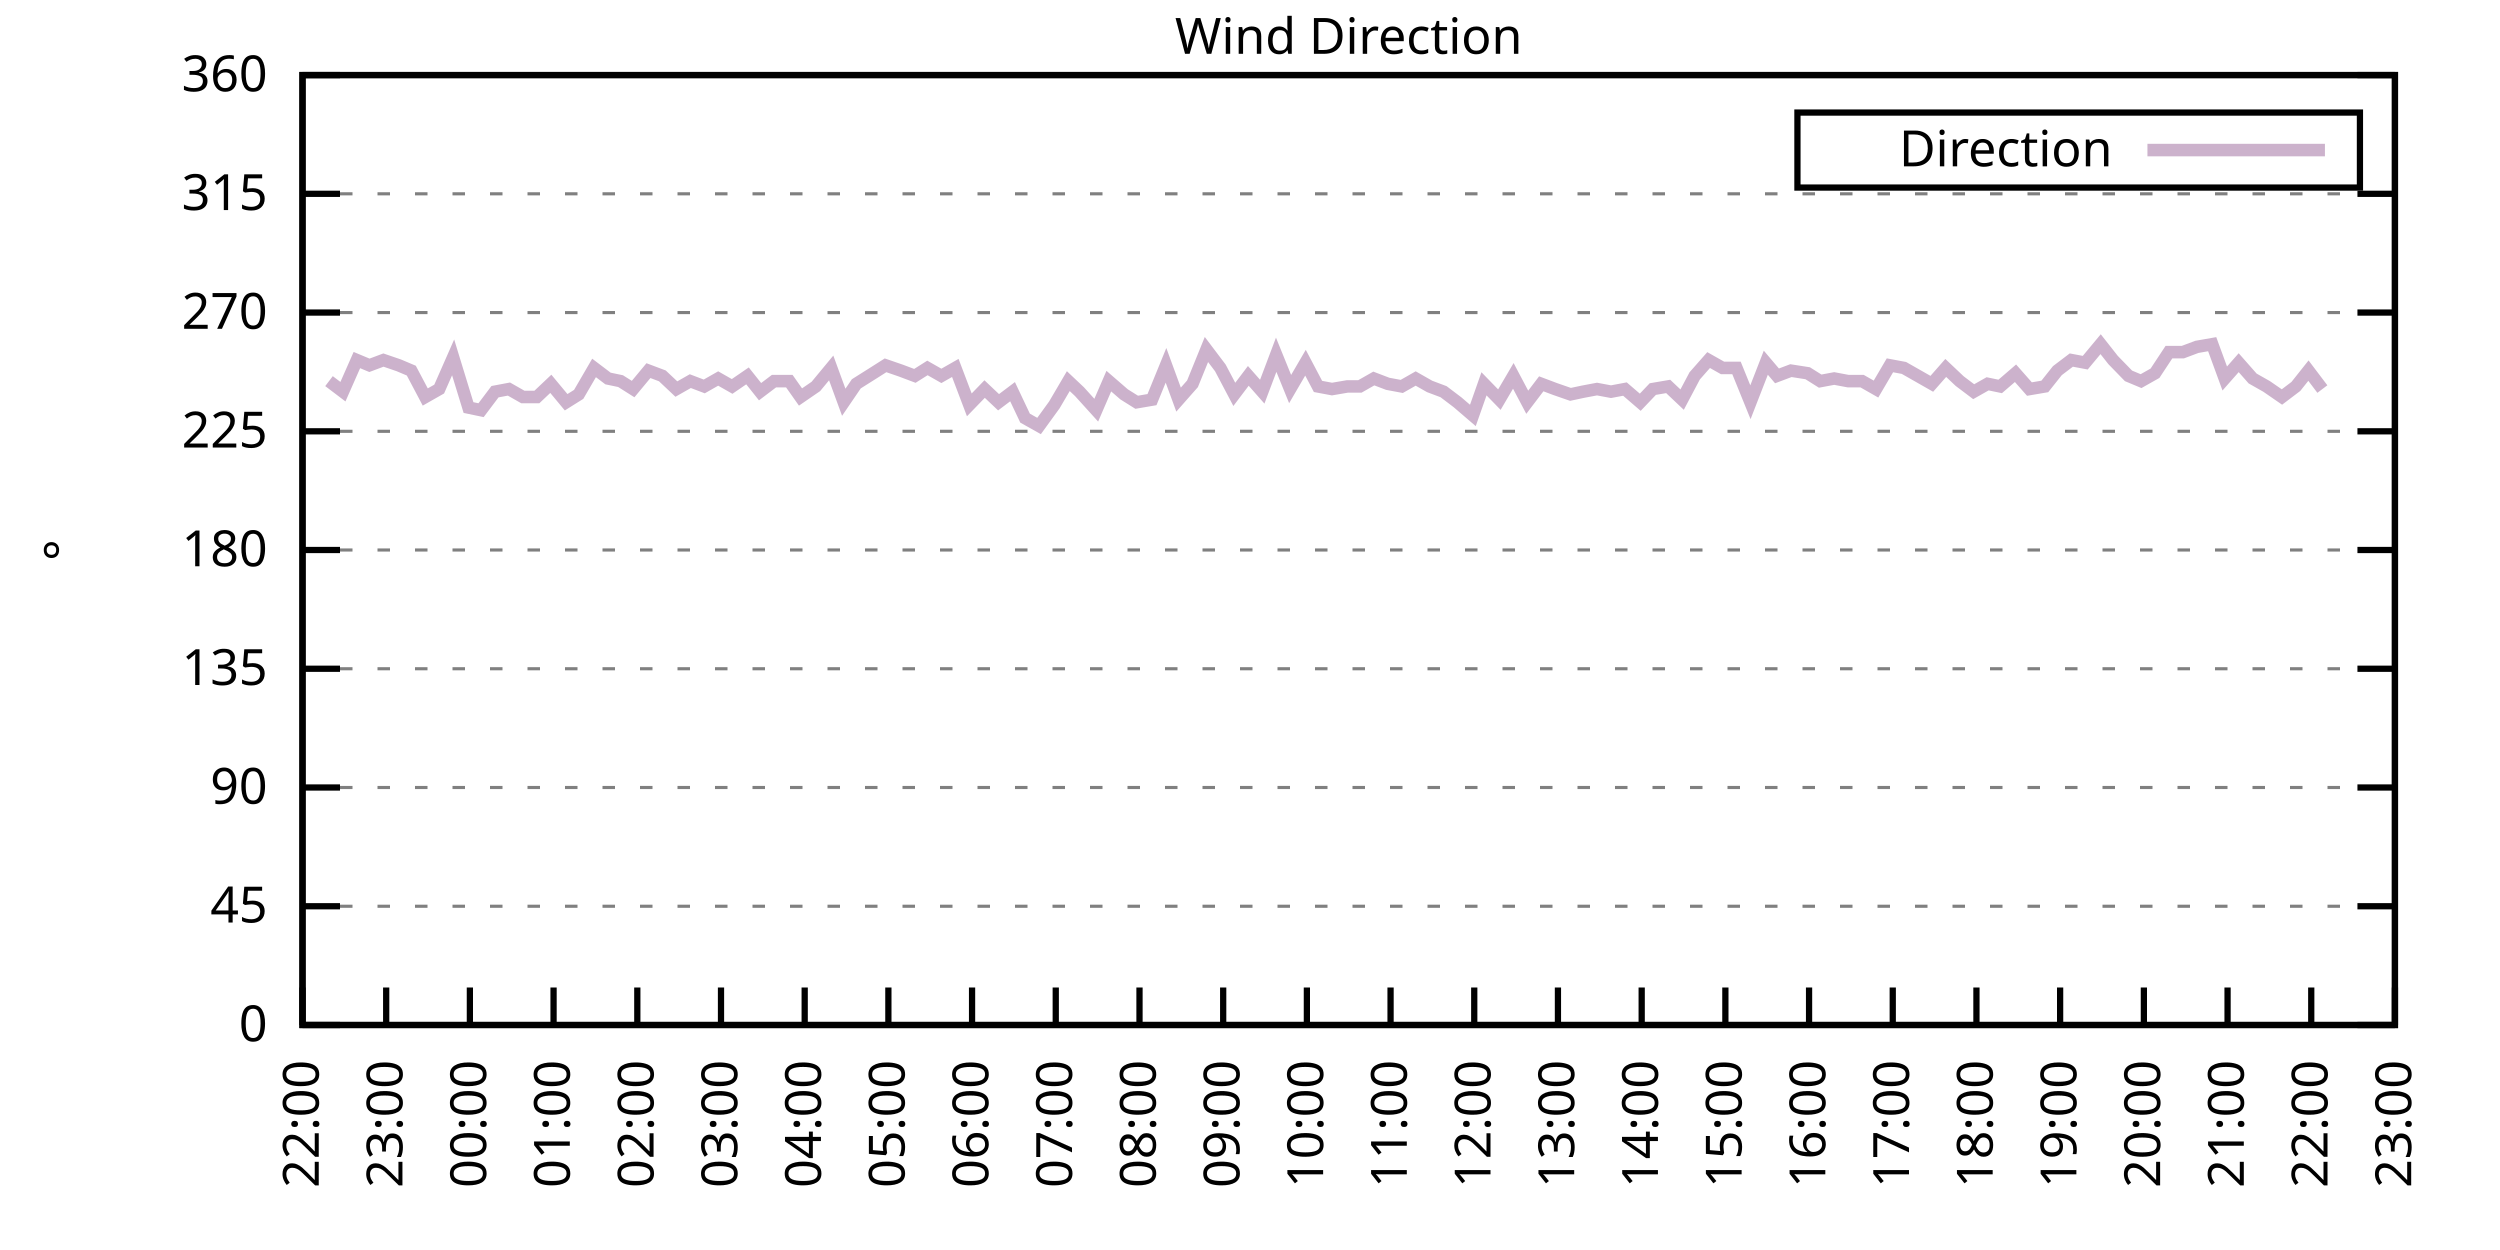
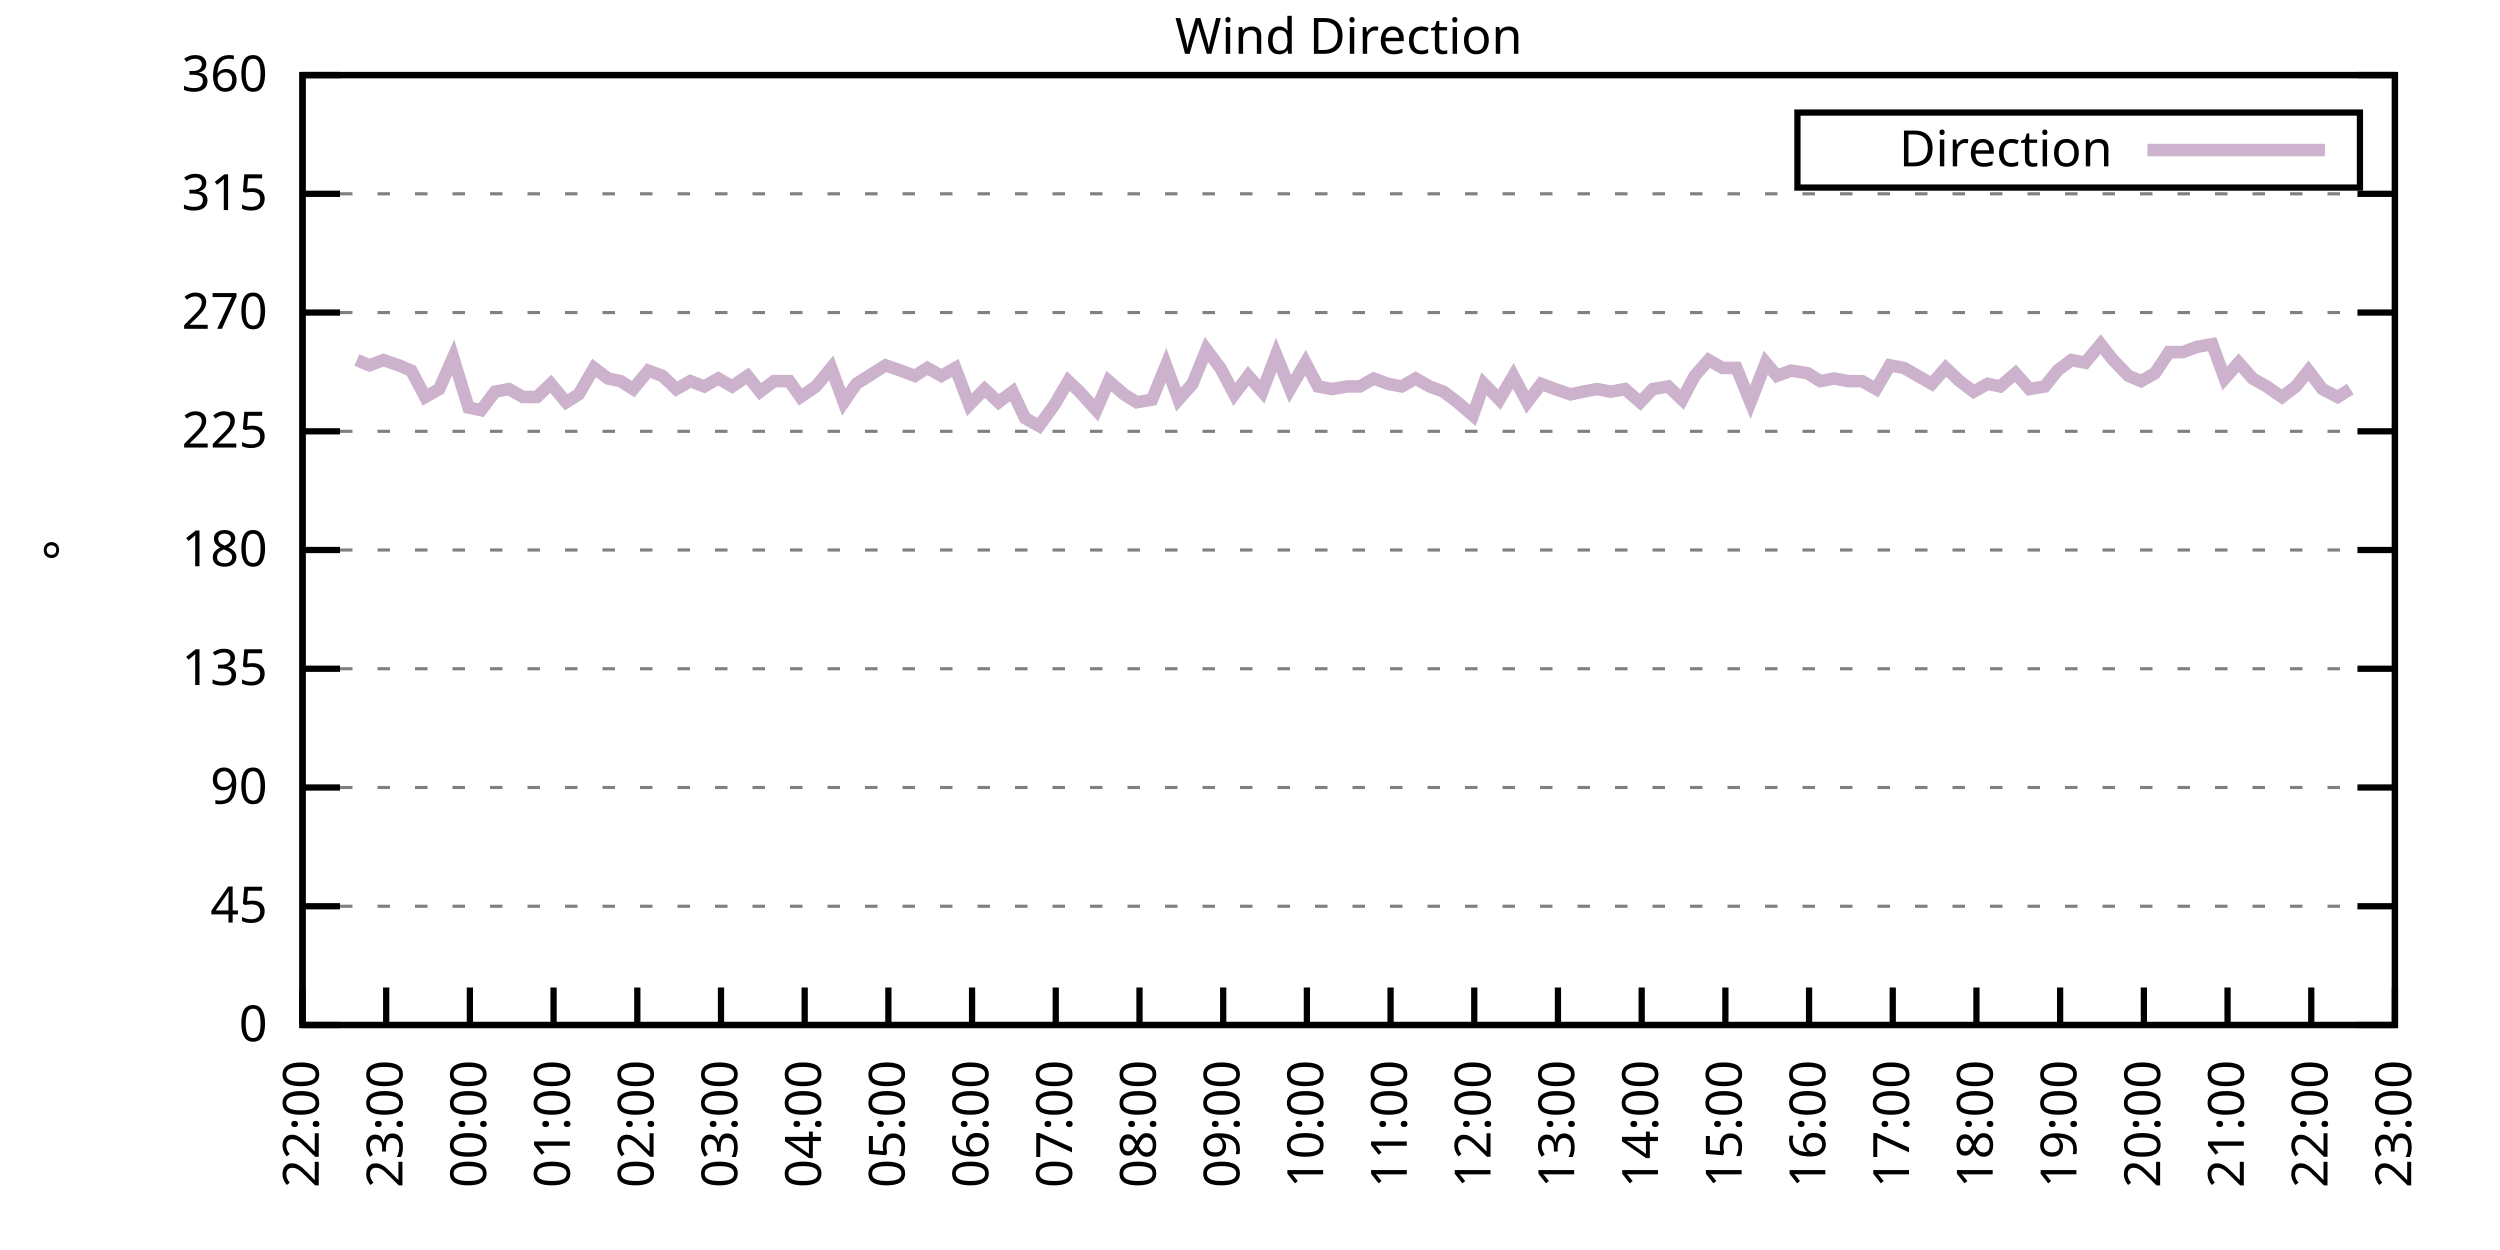
<svg xmlns="http://www.w3.org/2000/svg" xmlns:xlink="http://www.w3.org/1999/xlink" width="400" height="200" viewBox="0 0 400 200">
  <g id="gnuplot_canvas">
    <rect x="0" y="0" width="400" height="200" fill="none" />
    <defs>
      <circle id="gpDot" r="0.5" stroke-width="0.5" stroke="currentColor" />
      <path id="gpPt0" stroke-width="0.333" stroke="currentColor" d="M-1,0 h2 M0,-1 v2" />
      <path id="gpPt1" stroke-width="0.333" stroke="currentColor" d="M-1,-1 L1,1 M1,-1 L-1,1" />
      <path id="gpPt2" stroke-width="0.333" stroke="currentColor" d="M-1,0 L1,0 M0,-1 L0,1 M-1,-1 L1,1 M-1,1 L1,-1" />
      <rect id="gpPt3" stroke-width="0.333" stroke="currentColor" x="-1" y="-1" width="2" height="2" />
      <rect id="gpPt4" stroke-width="0.333" stroke="currentColor" fill="currentColor" x="-1" y="-1" width="2" height="2" />
      <circle id="gpPt5" stroke-width="0.333" stroke="currentColor" cx="0" cy="0" r="1" />
      <use xlink:href="#gpPt5" id="gpPt6" fill="currentColor" stroke="none" />
      <path id="gpPt7" stroke-width="0.333" stroke="currentColor" d="M0,-1.33 L-1.33,0.67 L1.33,0.67 z" />
      <use xlink:href="#gpPt7" id="gpPt8" fill="currentColor" stroke="none" />
      <use xlink:href="#gpPt7" id="gpPt9" stroke="currentColor" transform="rotate(180)" />
      <use xlink:href="#gpPt9" id="gpPt10" fill="currentColor" stroke="none" />
      <use xlink:href="#gpPt3" id="gpPt11" stroke="currentColor" transform="rotate(45)" />
      <use xlink:href="#gpPt11" id="gpPt12" fill="currentColor" stroke="none" />
      <path id="gpPt13" stroke-width="0.333" stroke="currentColor" d="M0,1.330 L1.265,0.411 L0.782,-1.067 L-0.782,-1.076 L-1.265,0.411 z" />
      <use xlink:href="#gpPt13" id="gpPt14" fill="currentColor" stroke="none" />
      <filter id="textbox" filterUnits="objectBoundingBox" x="0" y="0" height="1" width="1">
        <feFlood flood-color="white" flood-opacity="1" result="bgnd" />
        <feComposite in="SourceGraphic" in2="bgnd" operator="atop" />
      </filter>
      <filter id="greybox" filterUnits="objectBoundingBox" x="0" y="0" height="1" width="1">
        <feFlood flood-color="lightgrey" flood-opacity="1" result="grey" />
        <feComposite in="SourceGraphic" in2="grey" operator="atop" />
      </filter>
    </defs>
    <g fill="none" color="white" stroke="currentColor" stroke-width="1.00" stroke-linecap="butt" stroke-linejoin="miter">
</g>
    <g fill="none" color="black" stroke="currentColor" stroke-width="1.00" stroke-linecap="butt" stroke-linejoin="miter">
      <g stroke="none" shape-rendering="crispEdges">
        <polygon fill="rgb(255, 255, 255)" points="48.40,164.00 383.18,164.00 383.18,12.02 48.40,12.02 " />
      </g>
    </g>
    <g fill="none" color="black" stroke="currentColor" stroke-width="1.00" stroke-linecap="butt" stroke-linejoin="miter">
</g>
    <g fill="none" color="black" stroke="black" stroke-width="0.50" stroke-linecap="butt" stroke-linejoin="miter">
</g>
    <g fill="none" color="gray" stroke="currentColor" stroke-width="0.50" stroke-linecap="butt" stroke-linejoin="miter">
      <path stroke="gray" stroke-dasharray="2,4" class="gridline" d="M48.40,164.00 L383.19,164.00  " />
    </g>
    <g fill="none" color="gray" stroke="gray" stroke-width="1.00" stroke-linecap="butt" stroke-linejoin="miter">
</g>
    <g fill="none" color="black" stroke="currentColor" stroke-width="1.00" stroke-linecap="butt" stroke-linejoin="miter">
      <path stroke="black" d="M48.40,164.00 L54.40,164.00 M383.19,164.00 L377.19,164.00  " />
      <g transform="translate(42.80,166.60)" stroke="none" fill="black" font-family="Sans" font-size="8.00" text-anchor="end">
        <text>
          <tspan font-family="Sans"> 0</tspan>
        </text>
      </g>
    </g>
    <g fill="none" color="black" stroke="currentColor" stroke-width="1.00" stroke-linecap="butt" stroke-linejoin="miter">
</g>
    <g fill="none" color="black" stroke="black" stroke-width="0.50" stroke-linecap="butt" stroke-linejoin="miter">
</g>
    <g fill="none" color="gray" stroke="currentColor" stroke-width="0.50" stroke-linecap="butt" stroke-linejoin="miter">
      <path stroke="gray" stroke-dasharray="2,4" class="gridline" d="M48.40,145.00 L383.19,145.00  " />
    </g>
    <g fill="none" color="gray" stroke="gray" stroke-width="1.00" stroke-linecap="butt" stroke-linejoin="miter">
</g>
    <g fill="none" color="black" stroke="currentColor" stroke-width="1.00" stroke-linecap="butt" stroke-linejoin="miter">
      <path stroke="black" d="M48.40,145.00 L54.40,145.00 M383.19,145.00 L377.19,145.00  " />
      <g transform="translate(42.80,147.60)" stroke="none" fill="black" font-family="Sans" font-size="8.00" text-anchor="end">
        <text>
          <tspan font-family="Sans"> 45</tspan>
        </text>
      </g>
    </g>
    <g fill="none" color="black" stroke="currentColor" stroke-width="1.00" stroke-linecap="butt" stroke-linejoin="miter">
</g>
    <g fill="none" color="black" stroke="black" stroke-width="0.50" stroke-linecap="butt" stroke-linejoin="miter">
</g>
    <g fill="none" color="gray" stroke="currentColor" stroke-width="0.50" stroke-linecap="butt" stroke-linejoin="miter">
      <path stroke="gray" stroke-dasharray="2,4" class="gridline" d="M48.40,126.00 L383.19,126.00  " />
    </g>
    <g fill="none" color="gray" stroke="gray" stroke-width="1.00" stroke-linecap="butt" stroke-linejoin="miter">
</g>
    <g fill="none" color="black" stroke="currentColor" stroke-width="1.00" stroke-linecap="butt" stroke-linejoin="miter">
      <path stroke="black" d="M48.40,126.00 L54.40,126.00 M383.19,126.00 L377.19,126.00  " />
      <g transform="translate(42.80,128.60)" stroke="none" fill="black" font-family="Sans" font-size="8.00" text-anchor="end">
        <text>
          <tspan font-family="Sans"> 90</tspan>
        </text>
      </g>
    </g>
    <g fill="none" color="black" stroke="currentColor" stroke-width="1.00" stroke-linecap="butt" stroke-linejoin="miter">
</g>
    <g fill="none" color="black" stroke="black" stroke-width="0.50" stroke-linecap="butt" stroke-linejoin="miter">
</g>
    <g fill="none" color="gray" stroke="currentColor" stroke-width="0.50" stroke-linecap="butt" stroke-linejoin="miter">
      <path stroke="gray" stroke-dasharray="2,4" class="gridline" d="M48.40,107.00 L383.19,107.00  " />
    </g>
    <g fill="none" color="gray" stroke="gray" stroke-width="1.00" stroke-linecap="butt" stroke-linejoin="miter">
</g>
    <g fill="none" color="black" stroke="currentColor" stroke-width="1.00" stroke-linecap="butt" stroke-linejoin="miter">
      <path stroke="black" d="M48.40,107.00 L54.40,107.00 M383.19,107.00 L377.19,107.00  " />
      <g transform="translate(42.80,109.60)" stroke="none" fill="black" font-family="Sans" font-size="8.00" text-anchor="end">
        <text>
          <tspan font-family="Sans"> 135</tspan>
        </text>
      </g>
    </g>
    <g fill="none" color="black" stroke="currentColor" stroke-width="1.00" stroke-linecap="butt" stroke-linejoin="miter">
</g>
    <g fill="none" color="black" stroke="black" stroke-width="0.50" stroke-linecap="butt" stroke-linejoin="miter">
</g>
    <g fill="none" color="gray" stroke="currentColor" stroke-width="0.50" stroke-linecap="butt" stroke-linejoin="miter">
      <path stroke="gray" stroke-dasharray="2,4" class="gridline" d="M48.40,88.00 L383.19,88.00  " />
    </g>
    <g fill="none" color="gray" stroke="gray" stroke-width="1.00" stroke-linecap="butt" stroke-linejoin="miter">
</g>
    <g fill="none" color="black" stroke="currentColor" stroke-width="1.00" stroke-linecap="butt" stroke-linejoin="miter">
      <path stroke="black" d="M48.40,88.00 L54.40,88.00 M383.19,88.00 L377.19,88.00  " />
      <g transform="translate(42.80,90.60)" stroke="none" fill="black" font-family="Sans" font-size="8.00" text-anchor="end">
        <text>
          <tspan font-family="Sans"> 180</tspan>
        </text>
      </g>
    </g>
    <g fill="none" color="black" stroke="currentColor" stroke-width="1.00" stroke-linecap="butt" stroke-linejoin="miter">
</g>
    <g fill="none" color="black" stroke="black" stroke-width="0.50" stroke-linecap="butt" stroke-linejoin="miter">
</g>
    <g fill="none" color="gray" stroke="currentColor" stroke-width="0.50" stroke-linecap="butt" stroke-linejoin="miter">
      <path stroke="gray" stroke-dasharray="2,4" class="gridline" d="M48.40,69.01 L383.19,69.01  " />
    </g>
    <g fill="none" color="gray" stroke="gray" stroke-width="1.00" stroke-linecap="butt" stroke-linejoin="miter">
</g>
    <g fill="none" color="black" stroke="currentColor" stroke-width="1.00" stroke-linecap="butt" stroke-linejoin="miter">
      <path stroke="black" d="M48.40,69.01 L54.40,69.01 M383.19,69.01 L377.19,69.01  " />
      <g transform="translate(42.80,71.61)" stroke="none" fill="black" font-family="Sans" font-size="8.00" text-anchor="end">
        <text>
          <tspan font-family="Sans"> 225</tspan>
        </text>
      </g>
    </g>
    <g fill="none" color="black" stroke="currentColor" stroke-width="1.00" stroke-linecap="butt" stroke-linejoin="miter">
</g>
    <g fill="none" color="black" stroke="black" stroke-width="0.50" stroke-linecap="butt" stroke-linejoin="miter">
</g>
    <g fill="none" color="gray" stroke="currentColor" stroke-width="0.50" stroke-linecap="butt" stroke-linejoin="miter">
      <path stroke="gray" stroke-dasharray="2,4" class="gridline" d="M48.40,50.01 L383.19,50.01  " />
    </g>
    <g fill="none" color="gray" stroke="gray" stroke-width="1.00" stroke-linecap="butt" stroke-linejoin="miter">
</g>
    <g fill="none" color="black" stroke="currentColor" stroke-width="1.00" stroke-linecap="butt" stroke-linejoin="miter">
      <path stroke="black" d="M48.40,50.01 L54.40,50.01 M383.19,50.01 L377.19,50.01  " />
      <g transform="translate(42.80,52.61)" stroke="none" fill="black" font-family="Sans" font-size="8.00" text-anchor="end">
        <text>
          <tspan font-family="Sans"> 270</tspan>
        </text>
      </g>
    </g>
    <g fill="none" color="black" stroke="currentColor" stroke-width="1.00" stroke-linecap="butt" stroke-linejoin="miter">
</g>
    <g fill="none" color="black" stroke="black" stroke-width="0.50" stroke-linecap="butt" stroke-linejoin="miter">
</g>
    <g fill="none" color="gray" stroke="currentColor" stroke-width="0.50" stroke-linecap="butt" stroke-linejoin="miter">
      <path stroke="gray" stroke-dasharray="2,4" class="gridline" d="M48.40,31.01 L383.19,31.01  " />
    </g>
    <g fill="none" color="gray" stroke="gray" stroke-width="1.00" stroke-linecap="butt" stroke-linejoin="miter">
</g>
    <g fill="none" color="black" stroke="currentColor" stroke-width="1.00" stroke-linecap="butt" stroke-linejoin="miter">
      <path stroke="black" d="M48.40,31.01 L54.40,31.01 M383.19,31.01 L377.19,31.01  " />
      <g transform="translate(42.80,33.61)" stroke="none" fill="black" font-family="Sans" font-size="8.00" text-anchor="end">
        <text>
          <tspan font-family="Sans"> 315</tspan>
        </text>
      </g>
    </g>
    <g fill="none" color="black" stroke="currentColor" stroke-width="1.00" stroke-linecap="butt" stroke-linejoin="miter">
</g>
    <g fill="none" color="black" stroke="black" stroke-width="0.50" stroke-linecap="butt" stroke-linejoin="miter">
</g>
    <g fill="none" color="gray" stroke="currentColor" stroke-width="0.50" stroke-linecap="butt" stroke-linejoin="miter">
      <path stroke="gray" stroke-dasharray="2,4" class="gridline" d="M48.40,12.01 L383.19,12.01  " />
    </g>
    <g fill="none" color="gray" stroke="gray" stroke-width="1.00" stroke-linecap="butt" stroke-linejoin="miter">
</g>
    <g fill="none" color="black" stroke="currentColor" stroke-width="1.00" stroke-linecap="butt" stroke-linejoin="miter">
      <path stroke="black" d="M48.40,12.01 L54.40,12.01 M383.19,12.01 L377.19,12.01  " />
      <g transform="translate(42.80,14.61)" stroke="none" fill="black" font-family="Sans" font-size="8.00" text-anchor="end">
        <text>
          <tspan font-family="Sans"> 360</tspan>
        </text>
      </g>
    </g>
    <g fill="none" color="black" stroke="currentColor" stroke-width="1.00" stroke-linecap="butt" stroke-linejoin="miter">
      <path stroke="black" d="M48.40,164.00 L48.40,158.00  " />
      <g transform="translate(51.00,169.60) rotate(270.00)" stroke="none" fill="black" font-family="Sans" font-size="8.00" text-anchor="end">
        <text>
          <tspan font-family="Sans">22:00</tspan>
        </text>
      </g>
    </g>
    <g fill="none" color="black" stroke="currentColor" stroke-width="1.00" stroke-linecap="butt" stroke-linejoin="miter">
      <path stroke="black" d="M61.79,164.00 L61.79,158.00  " />
      <g transform="translate(64.39,169.60) rotate(270.00)" stroke="none" fill="black" font-family="Sans" font-size="8.00" text-anchor="end">
        <text>
          <tspan font-family="Sans">23:00</tspan>
        </text>
      </g>
    </g>
    <g fill="none" color="black" stroke="currentColor" stroke-width="1.00" stroke-linecap="butt" stroke-linejoin="miter">
      <path stroke="black" d="M75.18,164.00 L75.18,158.00  " />
      <g transform="translate(77.78,169.60) rotate(270.00)" stroke="none" fill="black" font-family="Sans" font-size="8.00" text-anchor="end">
        <text>
          <tspan font-family="Sans">00:00</tspan>
        </text>
      </g>
    </g>
    <g fill="none" color="black" stroke="currentColor" stroke-width="1.00" stroke-linecap="butt" stroke-linejoin="miter">
      <path stroke="black" d="M88.57,164.00 L88.57,158.00  " />
      <g transform="translate(91.17,169.60) rotate(270.00)" stroke="none" fill="black" font-family="Sans" font-size="8.00" text-anchor="end">
        <text>
          <tspan font-family="Sans">01:00</tspan>
        </text>
      </g>
    </g>
    <g fill="none" color="black" stroke="currentColor" stroke-width="1.00" stroke-linecap="butt" stroke-linejoin="miter">
      <path stroke="black" d="M101.97,164.00 L101.97,158.00  " />
      <g transform="translate(104.57,169.60) rotate(270.00)" stroke="none" fill="black" font-family="Sans" font-size="8.00" text-anchor="end">
        <text>
          <tspan font-family="Sans">02:00</tspan>
        </text>
      </g>
    </g>
    <g fill="none" color="black" stroke="currentColor" stroke-width="1.00" stroke-linecap="butt" stroke-linejoin="miter">
      <path stroke="black" d="M115.36,164.00 L115.36,158.00  " />
      <g transform="translate(117.96,169.60) rotate(270.00)" stroke="none" fill="black" font-family="Sans" font-size="8.00" text-anchor="end">
        <text>
          <tspan font-family="Sans">03:00</tspan>
        </text>
      </g>
    </g>
    <g fill="none" color="black" stroke="currentColor" stroke-width="1.00" stroke-linecap="butt" stroke-linejoin="miter">
      <path stroke="black" d="M128.75,164.00 L128.75,158.00  " />
      <g transform="translate(131.35,169.60) rotate(270.00)" stroke="none" fill="black" font-family="Sans" font-size="8.00" text-anchor="end">
        <text>
          <tspan font-family="Sans">04:00</tspan>
        </text>
      </g>
    </g>
    <g fill="none" color="black" stroke="currentColor" stroke-width="1.00" stroke-linecap="butt" stroke-linejoin="miter">
      <path stroke="black" d="M142.14,164.00 L142.14,158.00  " />
      <g transform="translate(144.74,169.60) rotate(270.00)" stroke="none" fill="black" font-family="Sans" font-size="8.00" text-anchor="end">
        <text>
          <tspan font-family="Sans">05:00</tspan>
        </text>
      </g>
    </g>
    <g fill="none" color="black" stroke="currentColor" stroke-width="1.00" stroke-linecap="butt" stroke-linejoin="miter">
      <path stroke="black" d="M155.53,164.00 L155.53,158.00  " />
      <g transform="translate(158.13,169.60) rotate(270.00)" stroke="none" fill="black" font-family="Sans" font-size="8.00" text-anchor="end">
        <text>
          <tspan font-family="Sans">06:00</tspan>
        </text>
      </g>
    </g>
    <g fill="none" color="black" stroke="currentColor" stroke-width="1.00" stroke-linecap="butt" stroke-linejoin="miter">
      <path stroke="black" d="M168.92,164.00 L168.92,158.00  " />
      <g transform="translate(171.52,169.60) rotate(270.00)" stroke="none" fill="black" font-family="Sans" font-size="8.00" text-anchor="end">
        <text>
          <tspan font-family="Sans">07:00</tspan>
        </text>
      </g>
    </g>
    <g fill="none" color="black" stroke="currentColor" stroke-width="1.00" stroke-linecap="butt" stroke-linejoin="miter">
      <path stroke="black" d="M182.32,164.00 L182.32,158.00  " />
      <g transform="translate(184.92,169.60) rotate(270.00)" stroke="none" fill="black" font-family="Sans" font-size="8.00" text-anchor="end">
        <text>
          <tspan font-family="Sans">08:00</tspan>
        </text>
      </g>
    </g>
    <g fill="none" color="black" stroke="currentColor" stroke-width="1.00" stroke-linecap="butt" stroke-linejoin="miter">
      <path stroke="black" d="M195.71,164.00 L195.71,158.00  " />
      <g transform="translate(198.31,169.60) rotate(270.00)" stroke="none" fill="black" font-family="Sans" font-size="8.00" text-anchor="end">
        <text>
          <tspan font-family="Sans">09:00</tspan>
        </text>
      </g>
    </g>
    <g fill="none" color="black" stroke="currentColor" stroke-width="1.00" stroke-linecap="butt" stroke-linejoin="miter">
      <path stroke="black" d="M209.10,164.00 L209.10,158.00  " />
      <g transform="translate(211.70,169.60) rotate(270.00)" stroke="none" fill="black" font-family="Sans" font-size="8.00" text-anchor="end">
        <text>
          <tspan font-family="Sans">10:00</tspan>
        </text>
      </g>
    </g>
    <g fill="none" color="black" stroke="currentColor" stroke-width="1.00" stroke-linecap="butt" stroke-linejoin="miter">
      <path stroke="black" d="M222.49,164.00 L222.49,158.00  " />
      <g transform="translate(225.09,169.60) rotate(270.00)" stroke="none" fill="black" font-family="Sans" font-size="8.00" text-anchor="end">
        <text>
          <tspan font-family="Sans">11:00</tspan>
        </text>
      </g>
    </g>
    <g fill="none" color="black" stroke="currentColor" stroke-width="1.00" stroke-linecap="butt" stroke-linejoin="miter">
      <path stroke="black" d="M235.88,164.00 L235.88,158.00  " />
      <g transform="translate(238.48,169.60) rotate(270.00)" stroke="none" fill="black" font-family="Sans" font-size="8.00" text-anchor="end">
        <text>
          <tspan font-family="Sans">12:00</tspan>
        </text>
      </g>
    </g>
    <g fill="none" color="black" stroke="currentColor" stroke-width="1.00" stroke-linecap="butt" stroke-linejoin="miter">
      <path stroke="black" d="M249.27,164.00 L249.27,158.00  " />
      <g transform="translate(251.87,169.60) rotate(270.00)" stroke="none" fill="black" font-family="Sans" font-size="8.00" text-anchor="end">
        <text>
          <tspan font-family="Sans">13:00</tspan>
        </text>
      </g>
    </g>
    <g fill="none" color="black" stroke="currentColor" stroke-width="1.00" stroke-linecap="butt" stroke-linejoin="miter">
      <path stroke="black" d="M262.67,164.00 L262.67,158.00  " />
      <g transform="translate(265.27,169.60) rotate(270.00)" stroke="none" fill="black" font-family="Sans" font-size="8.00" text-anchor="end">
        <text>
          <tspan font-family="Sans">14:00</tspan>
        </text>
      </g>
    </g>
    <g fill="none" color="black" stroke="currentColor" stroke-width="1.00" stroke-linecap="butt" stroke-linejoin="miter">
      <path stroke="black" d="M276.06,164.00 L276.06,158.00  " />
      <g transform="translate(278.66,169.60) rotate(270.00)" stroke="none" fill="black" font-family="Sans" font-size="8.00" text-anchor="end">
        <text>
          <tspan font-family="Sans">15:00</tspan>
        </text>
      </g>
    </g>
    <g fill="none" color="black" stroke="currentColor" stroke-width="1.00" stroke-linecap="butt" stroke-linejoin="miter">
      <path stroke="black" d="M289.45,164.00 L289.45,158.00  " />
      <g transform="translate(292.05,169.60) rotate(270.00)" stroke="none" fill="black" font-family="Sans" font-size="8.00" text-anchor="end">
        <text>
          <tspan font-family="Sans">16:00</tspan>
        </text>
      </g>
    </g>
    <g fill="none" color="black" stroke="currentColor" stroke-width="1.00" stroke-linecap="butt" stroke-linejoin="miter">
      <path stroke="black" d="M302.84,164.00 L302.84,158.00  " />
      <g transform="translate(305.44,169.60) rotate(270.00)" stroke="none" fill="black" font-family="Sans" font-size="8.00" text-anchor="end">
        <text>
          <tspan font-family="Sans">17:00</tspan>
        </text>
      </g>
    </g>
    <g fill="none" color="black" stroke="currentColor" stroke-width="1.00" stroke-linecap="butt" stroke-linejoin="miter">
      <path stroke="black" d="M316.23,164.00 L316.23,158.00  " />
      <g transform="translate(318.83,169.60) rotate(270.00)" stroke="none" fill="black" font-family="Sans" font-size="8.00" text-anchor="end">
        <text>
          <tspan font-family="Sans">18:00</tspan>
        </text>
      </g>
    </g>
    <g fill="none" color="black" stroke="currentColor" stroke-width="1.00" stroke-linecap="butt" stroke-linejoin="miter">
      <path stroke="black" d="M329.62,164.00 L329.62,158.00  " />
      <g transform="translate(332.22,169.60) rotate(270.00)" stroke="none" fill="black" font-family="Sans" font-size="8.00" text-anchor="end">
        <text>
          <tspan font-family="Sans">19:00</tspan>
        </text>
      </g>
    </g>
    <g fill="none" color="black" stroke="currentColor" stroke-width="1.00" stroke-linecap="butt" stroke-linejoin="miter">
      <path stroke="black" d="M343.02,164.00 L343.02,158.00  " />
      <g transform="translate(345.62,169.60) rotate(270.00)" stroke="none" fill="black" font-family="Sans" font-size="8.00" text-anchor="end">
        <text>
          <tspan font-family="Sans">20:00</tspan>
        </text>
      </g>
    </g>
    <g fill="none" color="black" stroke="currentColor" stroke-width="1.00" stroke-linecap="butt" stroke-linejoin="miter">
      <path stroke="black" d="M356.41,164.00 L356.41,158.00  " />
      <g transform="translate(359.01,169.60) rotate(270.00)" stroke="none" fill="black" font-family="Sans" font-size="8.00" text-anchor="end">
        <text>
          <tspan font-family="Sans">21:00</tspan>
        </text>
      </g>
    </g>
    <g fill="none" color="black" stroke="currentColor" stroke-width="1.00" stroke-linecap="butt" stroke-linejoin="miter">
      <path stroke="black" d="M369.80,164.00 L369.80,158.00  " />
      <g transform="translate(372.40,169.60) rotate(270.00)" stroke="none" fill="black" font-family="Sans" font-size="8.00" text-anchor="end">
        <text>
          <tspan font-family="Sans">22:00</tspan>
        </text>
      </g>
    </g>
    <g fill="none" color="black" stroke="currentColor" stroke-width="1.00" stroke-linecap="butt" stroke-linejoin="miter">
      <path stroke="black" d="M383.19,164.00 L383.19,158.00  " />
      <g transform="translate(385.79,169.60) rotate(270.00)" stroke="none" fill="black" font-family="Sans" font-size="8.00" text-anchor="end">
        <text>
          <tspan font-family="Sans">23:00</tspan>
        </text>
      </g>
    </g>
    <g fill="none" color="black" stroke="currentColor" stroke-width="1.00" stroke-linecap="butt" stroke-linejoin="miter">
</g>
    <g fill="none" color="black" stroke="currentColor" stroke-width="1.00" stroke-linecap="butt" stroke-linejoin="miter">
      <path stroke="black" d="M48.40,12.01 L48.40,164.00 L383.19,164.00 L383.19,12.01 L48.40,12.01 Z  " />
    </g>
    <g fill="none" color="black" stroke="currentColor" stroke-width="1.00" stroke-linecap="butt" stroke-linejoin="miter">
</g>
    <g fill="none" color="black" stroke="currentColor" stroke-width="1.00" stroke-linecap="butt" stroke-linejoin="miter">
      <path stroke="black" d="M287.59,30.01 L287.59,18.01 L377.59,18.01 L377.59,30.01 L287.59,30.01 Z  " />
    </g>
    <g id="Wind_direction_plot_1">
      <g fill="none" color="white" stroke="black" stroke-width="2.00" stroke-linecap="butt" stroke-linejoin="miter">
</g>
      <g fill="none" color="black" stroke="currentColor" stroke-width="2.00" stroke-linecap="butt" stroke-linejoin="miter">
        <g transform="translate(337.99,26.61)" stroke="none" fill="black" font-family="Sans" font-size="8.00" text-anchor="end">
          <text>
            <tspan font-family="Sans">Direction</tspan>
          </text>
        </g>
      </g>
      <g fill="none" color="black" stroke="currentColor" stroke-width="2.00" stroke-linecap="butt" stroke-linejoin="miter">
-         <path stroke="rgb(204, 178, 204)" d="M343.59,24.01 L371.99,24.01 M52.64,60.98 L54.87,62.67 L57.10,57.61 L59.11,58.45 L61.35,57.61 L63.80,58.45   L65.81,59.30 L68.04,63.52 L70.27,62.25 L72.50,57.18 L74.96,65.21 L76.97,65.63 L79.20,62.67 L81.43,62.25   L83.66,63.52 L85.90,63.52 L88.13,61.41 L90.58,64.36 L92.59,63.10 L95.05,58.87 L97.28,60.56 L99.29,60.98   L101.30,62.25 L103.75,59.30 L105.98,60.14 L108.22,62.25 L110.45,60.98 L112.68,61.83 L114.91,60.56 L117.14,61.83   L119.60,60.14 L121.61,62.67 L123.84,60.98 L126.29,60.98 L128.08,63.52 L130.54,61.83 L132.99,58.87 L135.00,64.36   L137.01,61.41 L139.69,59.72 L141.69,58.45 L144.15,59.30 L146.38,60.14 L148.39,58.87 L150.62,60.14 L152.85,58.87   L155.09,64.78 L157.54,62.25 L159.77,64.36 L162.01,62.67 L164.01,66.90 L166.25,68.16 L168.70,64.78 L170.93,60.98   L172.72,62.67 L175.40,65.63 L177.41,60.98 L179.86,63.10 L181.87,64.36 L184.32,63.94 L186.56,58.45 L188.57,63.94   L190.80,61.41 L193.03,55.92 L195.26,58.87 L197.49,63.10 L199.73,60.14 L201.96,62.67 L204.19,56.76 L206.42,62.25   L208.88,58.03 L210.88,61.83 L213.12,62.25 L215.57,61.83 L217.58,61.83 L219.81,60.56 L222.04,61.41 L224.28,61.83   L226.51,60.56 L228.74,61.83 L230.97,62.67 L233.20,64.36 L235.66,66.47 L237.44,61.41 L239.90,63.94 L242.13,60.14   L244.36,64.36 L246.60,61.41 L248.83,62.25 L251.28,63.10 L253.29,62.67 L255.52,62.25 L257.76,62.67 L259.99,62.25   L262.44,64.36 L264.45,62.25 L266.91,61.83 L269.14,63.94 L271.15,60.14 L273.38,57.61 L275.61,58.87 L277.84,58.87   L280.07,64.36 L282.53,58.03 L284.32,60.14 L286.55,59.30 L289.23,59.72 L291.23,60.98 L293.47,60.56 L295.70,60.98   L297.93,60.98 L300.16,62.25 L302.39,58.45 L304.63,58.87 L306.86,60.14 L309.09,61.41 L311.32,58.87 L313.55,60.98   L315.79,62.67 L318.02,61.41 L320.03,61.83 L322.48,59.72 L324.71,62.25 L327.17,61.83 L329.18,59.30 L331.41,57.61   L333.64,58.03 L336.10,55.07 L338.10,57.61 L340.56,60.14 L342.57,60.98 L344.80,59.72 L347.03,56.34 L349.26,56.34   L351.50,55.50 L353.95,55.07 L355.96,60.56 L358.19,58.03 L360.42,60.56 L362.66,61.83 L365.11,63.52 L367.34,61.83   L369.35,59.30 L371.58,62.25  " />
+         <path stroke="rgb(204, 178, 204)" d="M343.59,24.01 L371.99,24.01 M57.10,57.61 L59.11,58.45 L61.35,57.61 L63.80,58.45 L65.81,59.30 L68.04,63.52   L70.27,62.25 L72.50,57.18 L74.96,65.21 L76.97,65.63 L79.20,62.67 L81.43,62.25 L83.66,63.52 L85.90,63.52   L88.13,61.41 L90.58,64.36 L92.59,63.10 L95.05,58.87 L97.28,60.56 L99.29,60.98 L101.30,62.25 L103.75,59.30   L105.98,60.14 L108.22,62.25 L110.45,60.98 L112.68,61.83 L114.91,60.56 L117.14,61.83 L119.60,60.14 L121.61,62.67   L123.84,60.98 L126.29,60.98 L128.08,63.52 L130.54,61.83 L132.99,58.87 L135.00,64.36 L137.01,61.41 L139.69,59.72   L141.69,58.45 L144.15,59.30 L146.38,60.14 L148.39,58.87 L150.62,60.14 L152.85,58.87 L155.09,64.78 L157.54,62.25   L159.77,64.36 L162.01,62.67 L164.01,66.90 L166.25,68.16 L168.70,64.78 L170.93,60.98 L172.72,62.67 L175.40,65.63   L177.41,60.98 L179.86,63.10 L181.87,64.36 L184.32,63.94 L186.56,58.45 L188.57,63.94 L190.80,61.41 L193.03,55.92   L195.26,58.87 L197.49,63.10 L199.73,60.14 L201.96,62.67 L204.19,56.76 L206.42,62.25 L208.88,58.03 L210.88,61.83   L213.12,62.25 L215.57,61.83 L217.58,61.83 L219.81,60.56 L222.04,61.41 L224.28,61.83 L226.51,60.56 L228.74,61.83   L230.97,62.67 L233.20,64.36 L235.66,66.47 L237.44,61.41 L239.90,63.94 L242.13,60.14 L244.36,64.36 L246.60,61.41   L248.83,62.25 L251.28,63.10 L253.29,62.67 L255.52,62.25 L257.76,62.67 L259.99,62.25 L262.44,64.36 L264.45,62.25   L266.91,61.83 L269.14,63.94 L271.15,60.14 L273.38,57.61 L275.61,58.87 L277.84,58.87 L280.07,64.36 L282.53,58.03   L284.32,60.14 L286.55,59.30 L289.23,59.72 L291.23,60.98 L293.47,60.56 L295.70,60.98 L297.93,60.98 L300.16,62.25   L302.39,58.45 L304.63,58.87 L306.86,60.14 L309.09,61.41 L311.32,58.87 L313.55,60.98 L315.79,62.67 L318.02,61.41   L320.03,61.83 L322.48,59.72 L324.71,62.25 L327.17,61.83 L329.18,59.30 L331.41,57.61 L333.64,58.03 L336.10,55.07   L338.10,57.61 L340.56,60.14 L342.57,60.98 L344.80,59.72 L347.03,56.34 L349.26,56.34 L351.50,55.50 L353.95,55.07   L355.96,60.56 L358.19,58.03 L360.42,60.56 L362.66,61.83 L365.11,63.52 L367.34,61.83 L369.35,59.30 L371.58,62.25   L374.04,63.52 L376.05,62.25  " />
      </g>
    </g>
    <g fill="none" color="black" stroke="currentColor" stroke-width="2.00" stroke-linecap="butt" stroke-linejoin="miter">
</g>
    <g fill="none" color="black" stroke="black" stroke-width="1.00" stroke-linecap="butt" stroke-linejoin="miter">
</g>
    <g fill="none" color="black" stroke="currentColor" stroke-width="1.00" stroke-linecap="butt" stroke-linejoin="miter">
      <path stroke="black" d="M48.40,12.01 L48.40,164.00 L383.19,164.00 L383.19,12.01 L48.40,12.01 Z  " />
      <g transform="translate(12.80,88.01) rotate(270.00)" stroke="none" fill="black" font-family="Sans" font-size="8.00" text-anchor="middle">
        <text>
          <tspan font-family="Sans">°</tspan>
        </text>
      </g>
    </g>
    <g fill="none" color="black" stroke="currentColor" stroke-width="1.00" stroke-linecap="butt" stroke-linejoin="miter">
</g>
    <g fill="none" color="black" stroke="currentColor" stroke-width="1.00" stroke-linecap="butt" stroke-linejoin="miter">
      <g transform="translate(215.79,8.61)" stroke="none" fill="black" font-family="Sans" font-size="8.00" text-anchor="middle">
        <text>
          <tspan font-family="Sans">Wind Direction</tspan>
        </text>
      </g>
    </g>
    <g fill="none" color="black" stroke="currentColor" stroke-width="1.00" stroke-linecap="butt" stroke-linejoin="miter">
</g>
  </g>
</svg>
